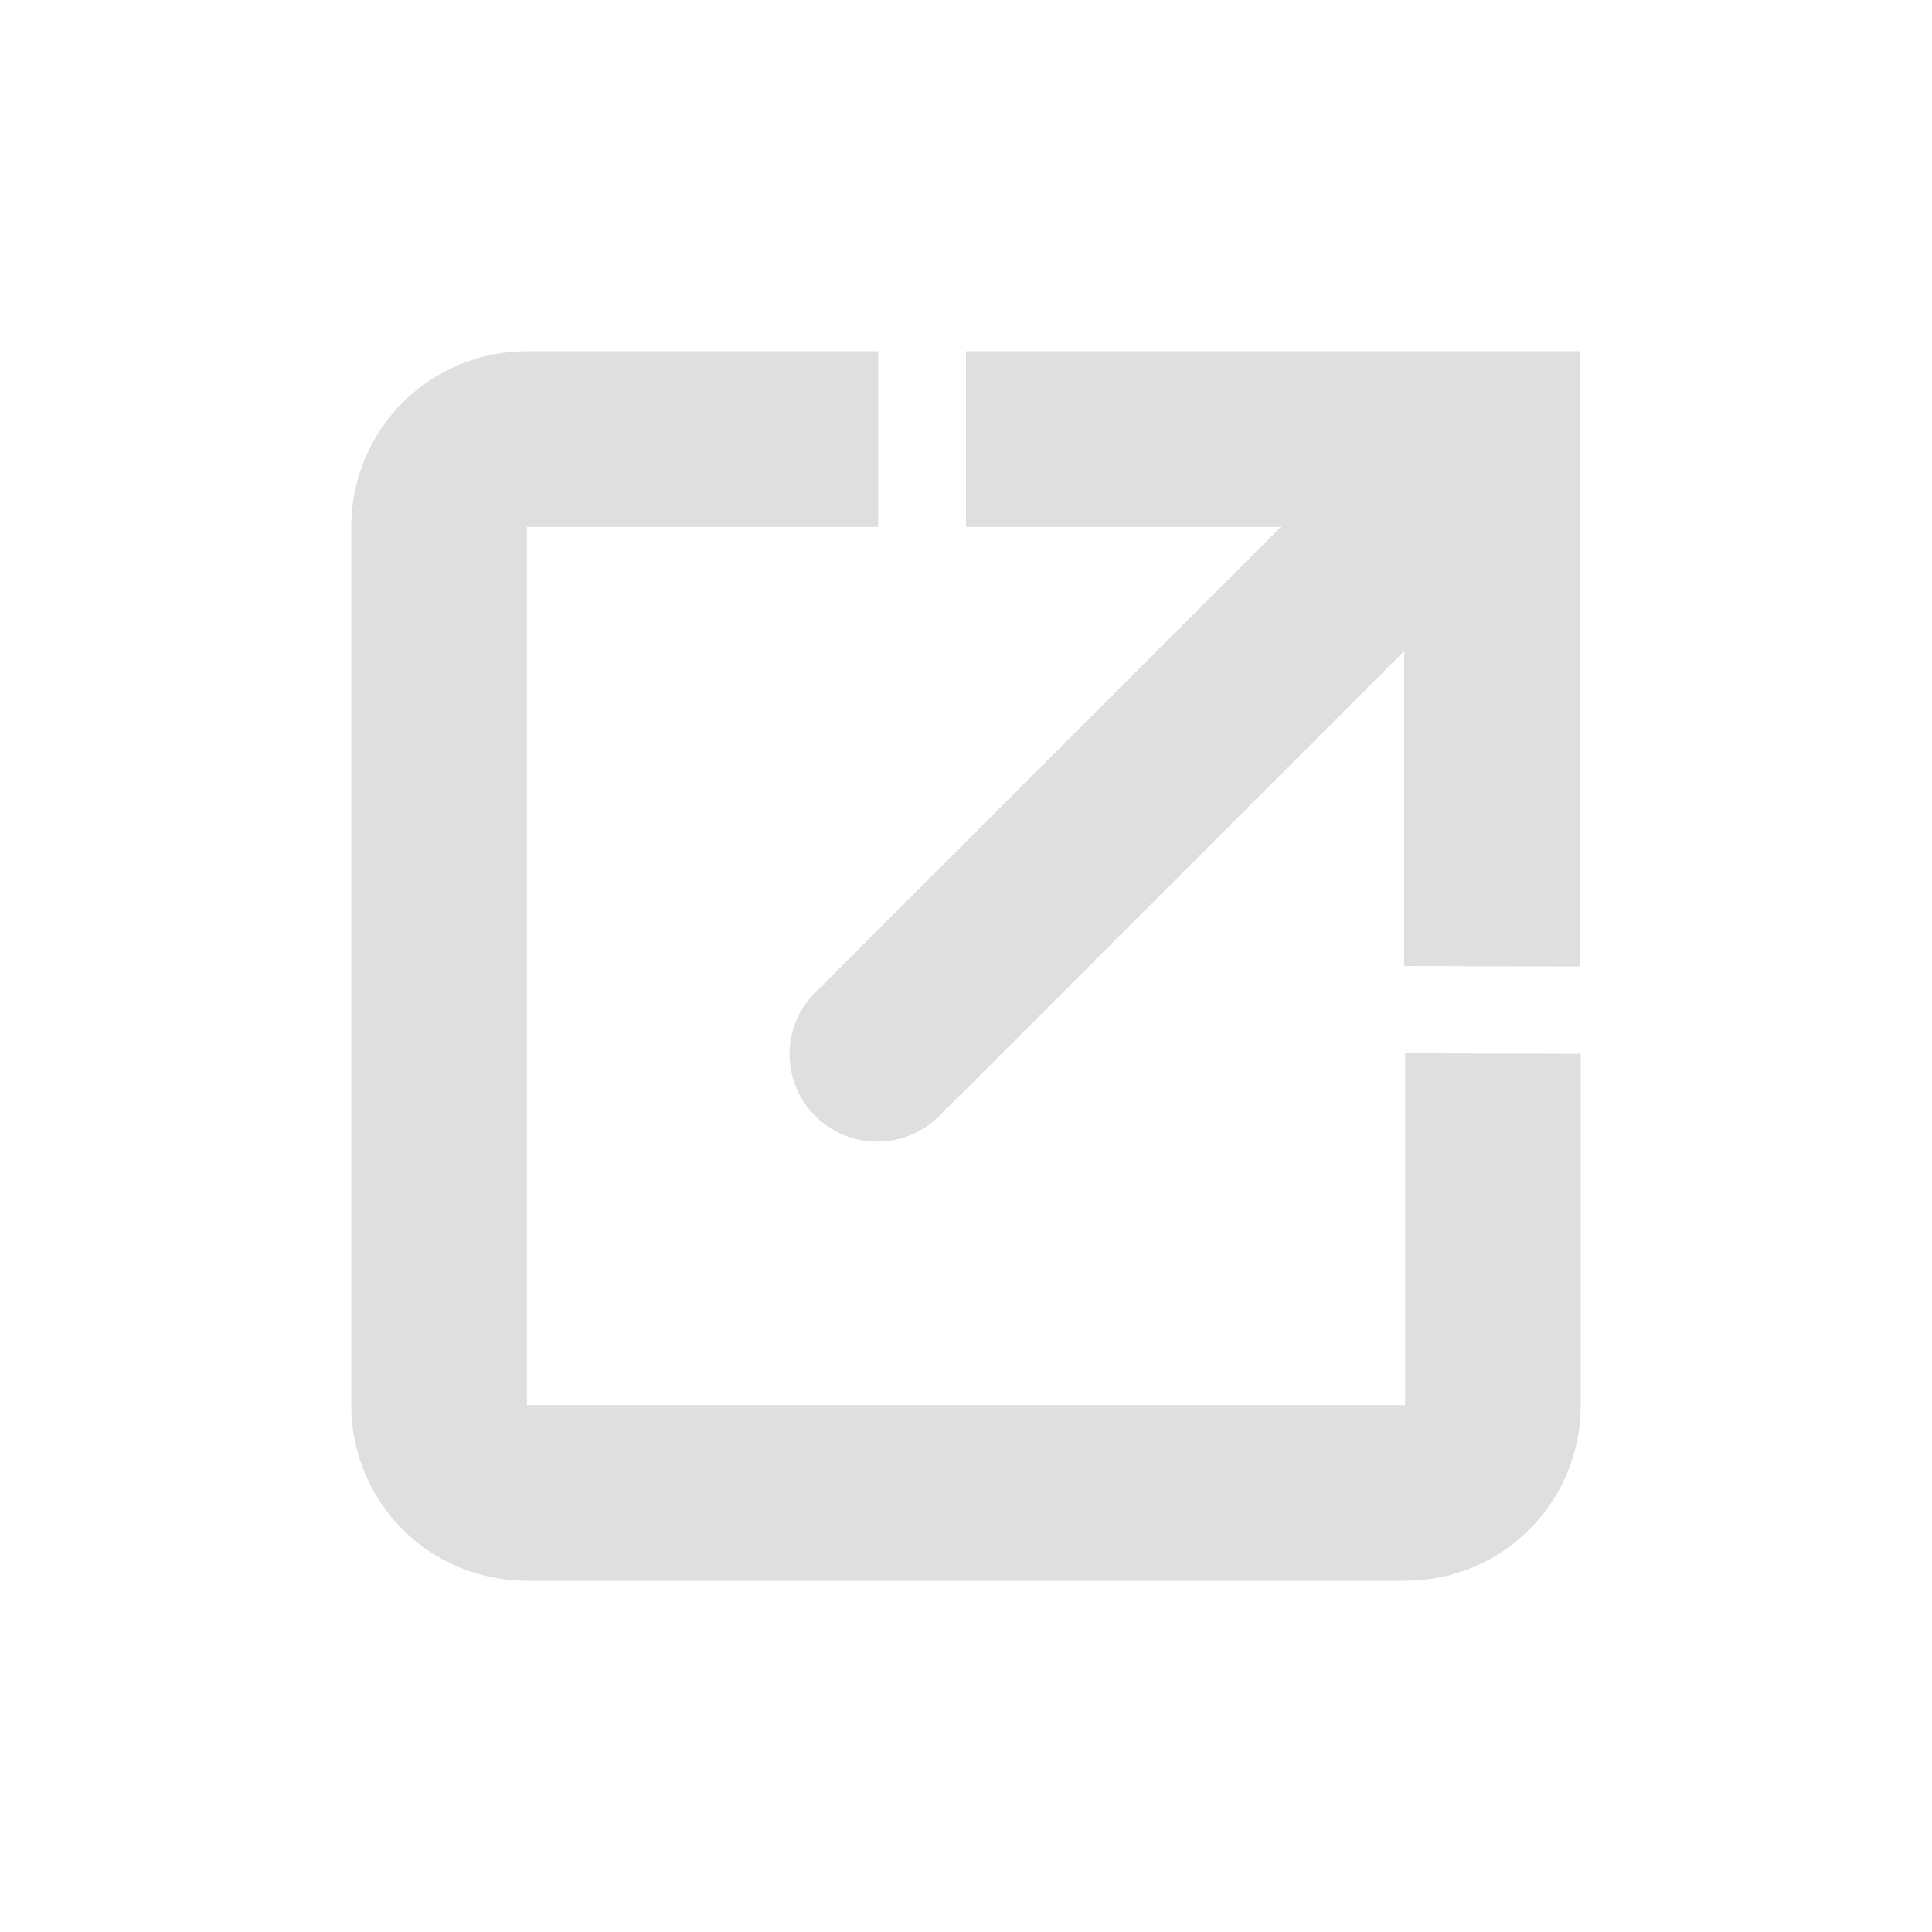
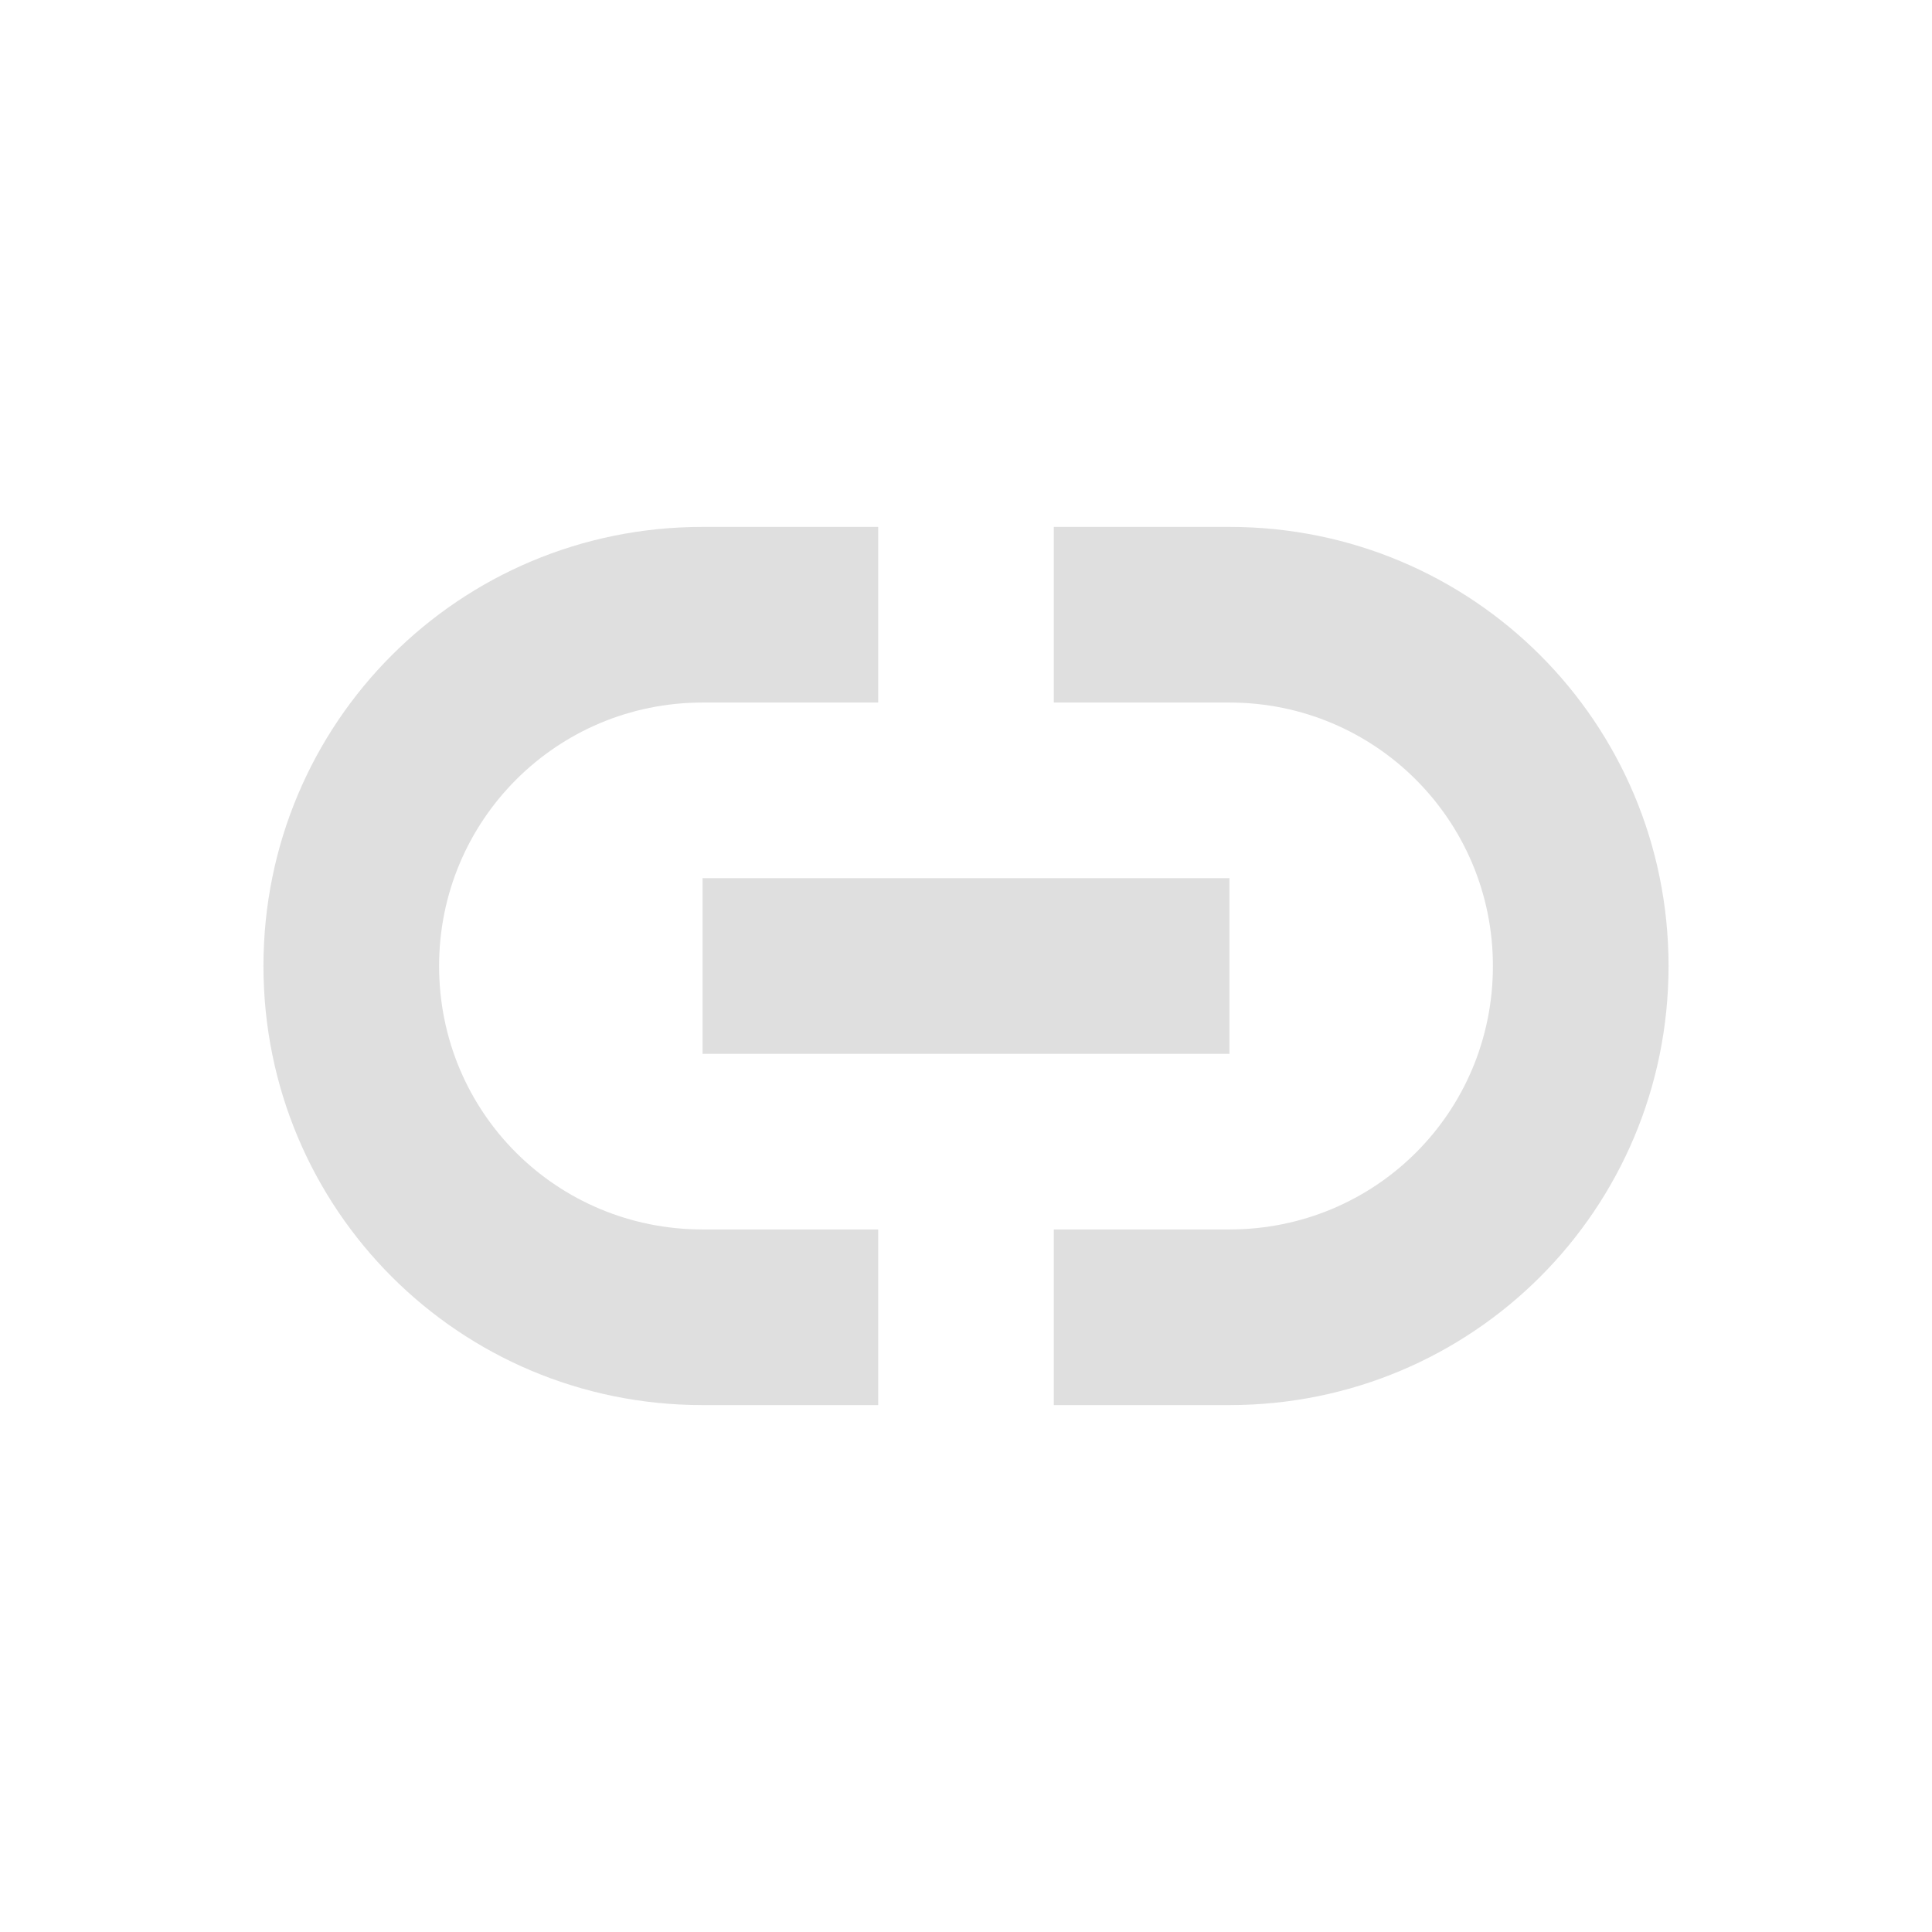
- <svg xmlns="http://www.w3.org/2000/svg" width="22" height="22" viewBox="0 0 22 22">
+ <svg xmlns="http://www.w3.org/2000/svg" width="22" height="22" version="1.1">
  <defs>
    <style id="current-color-scheme" type="text/css">
   .ColorScheme-Text { color:#dfdfdf; } .ColorScheme-Highlight { color:#4285f4; } .ColorScheme-NeutralText { color:#ff9800; } .ColorScheme-PositiveText { color:#4caf50; } .ColorScheme-NegativeText { color:#f44336; }
  </style>
  </defs>
-   <path style="fill:currentColor" class="ColorScheme-Text" d="M 3 1 C 1.892 1 1 1.892 1 3 L 1 13 C 1 14.108 1.892 15 3 15 L 13 15 C 14.108 15 15 14.108 15 13 L 15 9 L 13 8.994 L 13 13 L 3 13 L 3 3 L 7 3 L 7 1 L 3 1 z M 8 1 L 8 3 L 11.586 3 L 7.092 7.494 L 6.385 8.201 L 6.391 8.207 A 1 1 0 0 0 5.99 9 A 1 1 0 0 0 6.99 10 A 1 1 0 0 0 7.783 9.609 L 7.789 9.615 L 8.496 8.908 L 12.99 4.414 L 12.99 8 L 14.99 8.006 L 14.99 1 L 8 1 z" transform="translate(3 3)" />
+   <path style="fill:currentColor" class="ColorScheme-Text" d="m 8,6 c -2.77,0 -5,2.23 -5,5 0,2.77 2.23,5 5,5 h 2 V 14 H 8 C 6.34,14 5,12.67 5,11 5,9.34 6.34,8 8,8 h 2 V 6 Z m 4,0 v 2 h 2 c 1.66,0 3,1.34 3,3 0,1.67 -1.34,3 -3,3 h -2 v 2 h 2 c 2.77,0 5,-2.23 5,-5 0,-2.77 -2.23,-5 -5,-5 z m -4,4 v 2 h 6 v -2 z" />
</svg>
